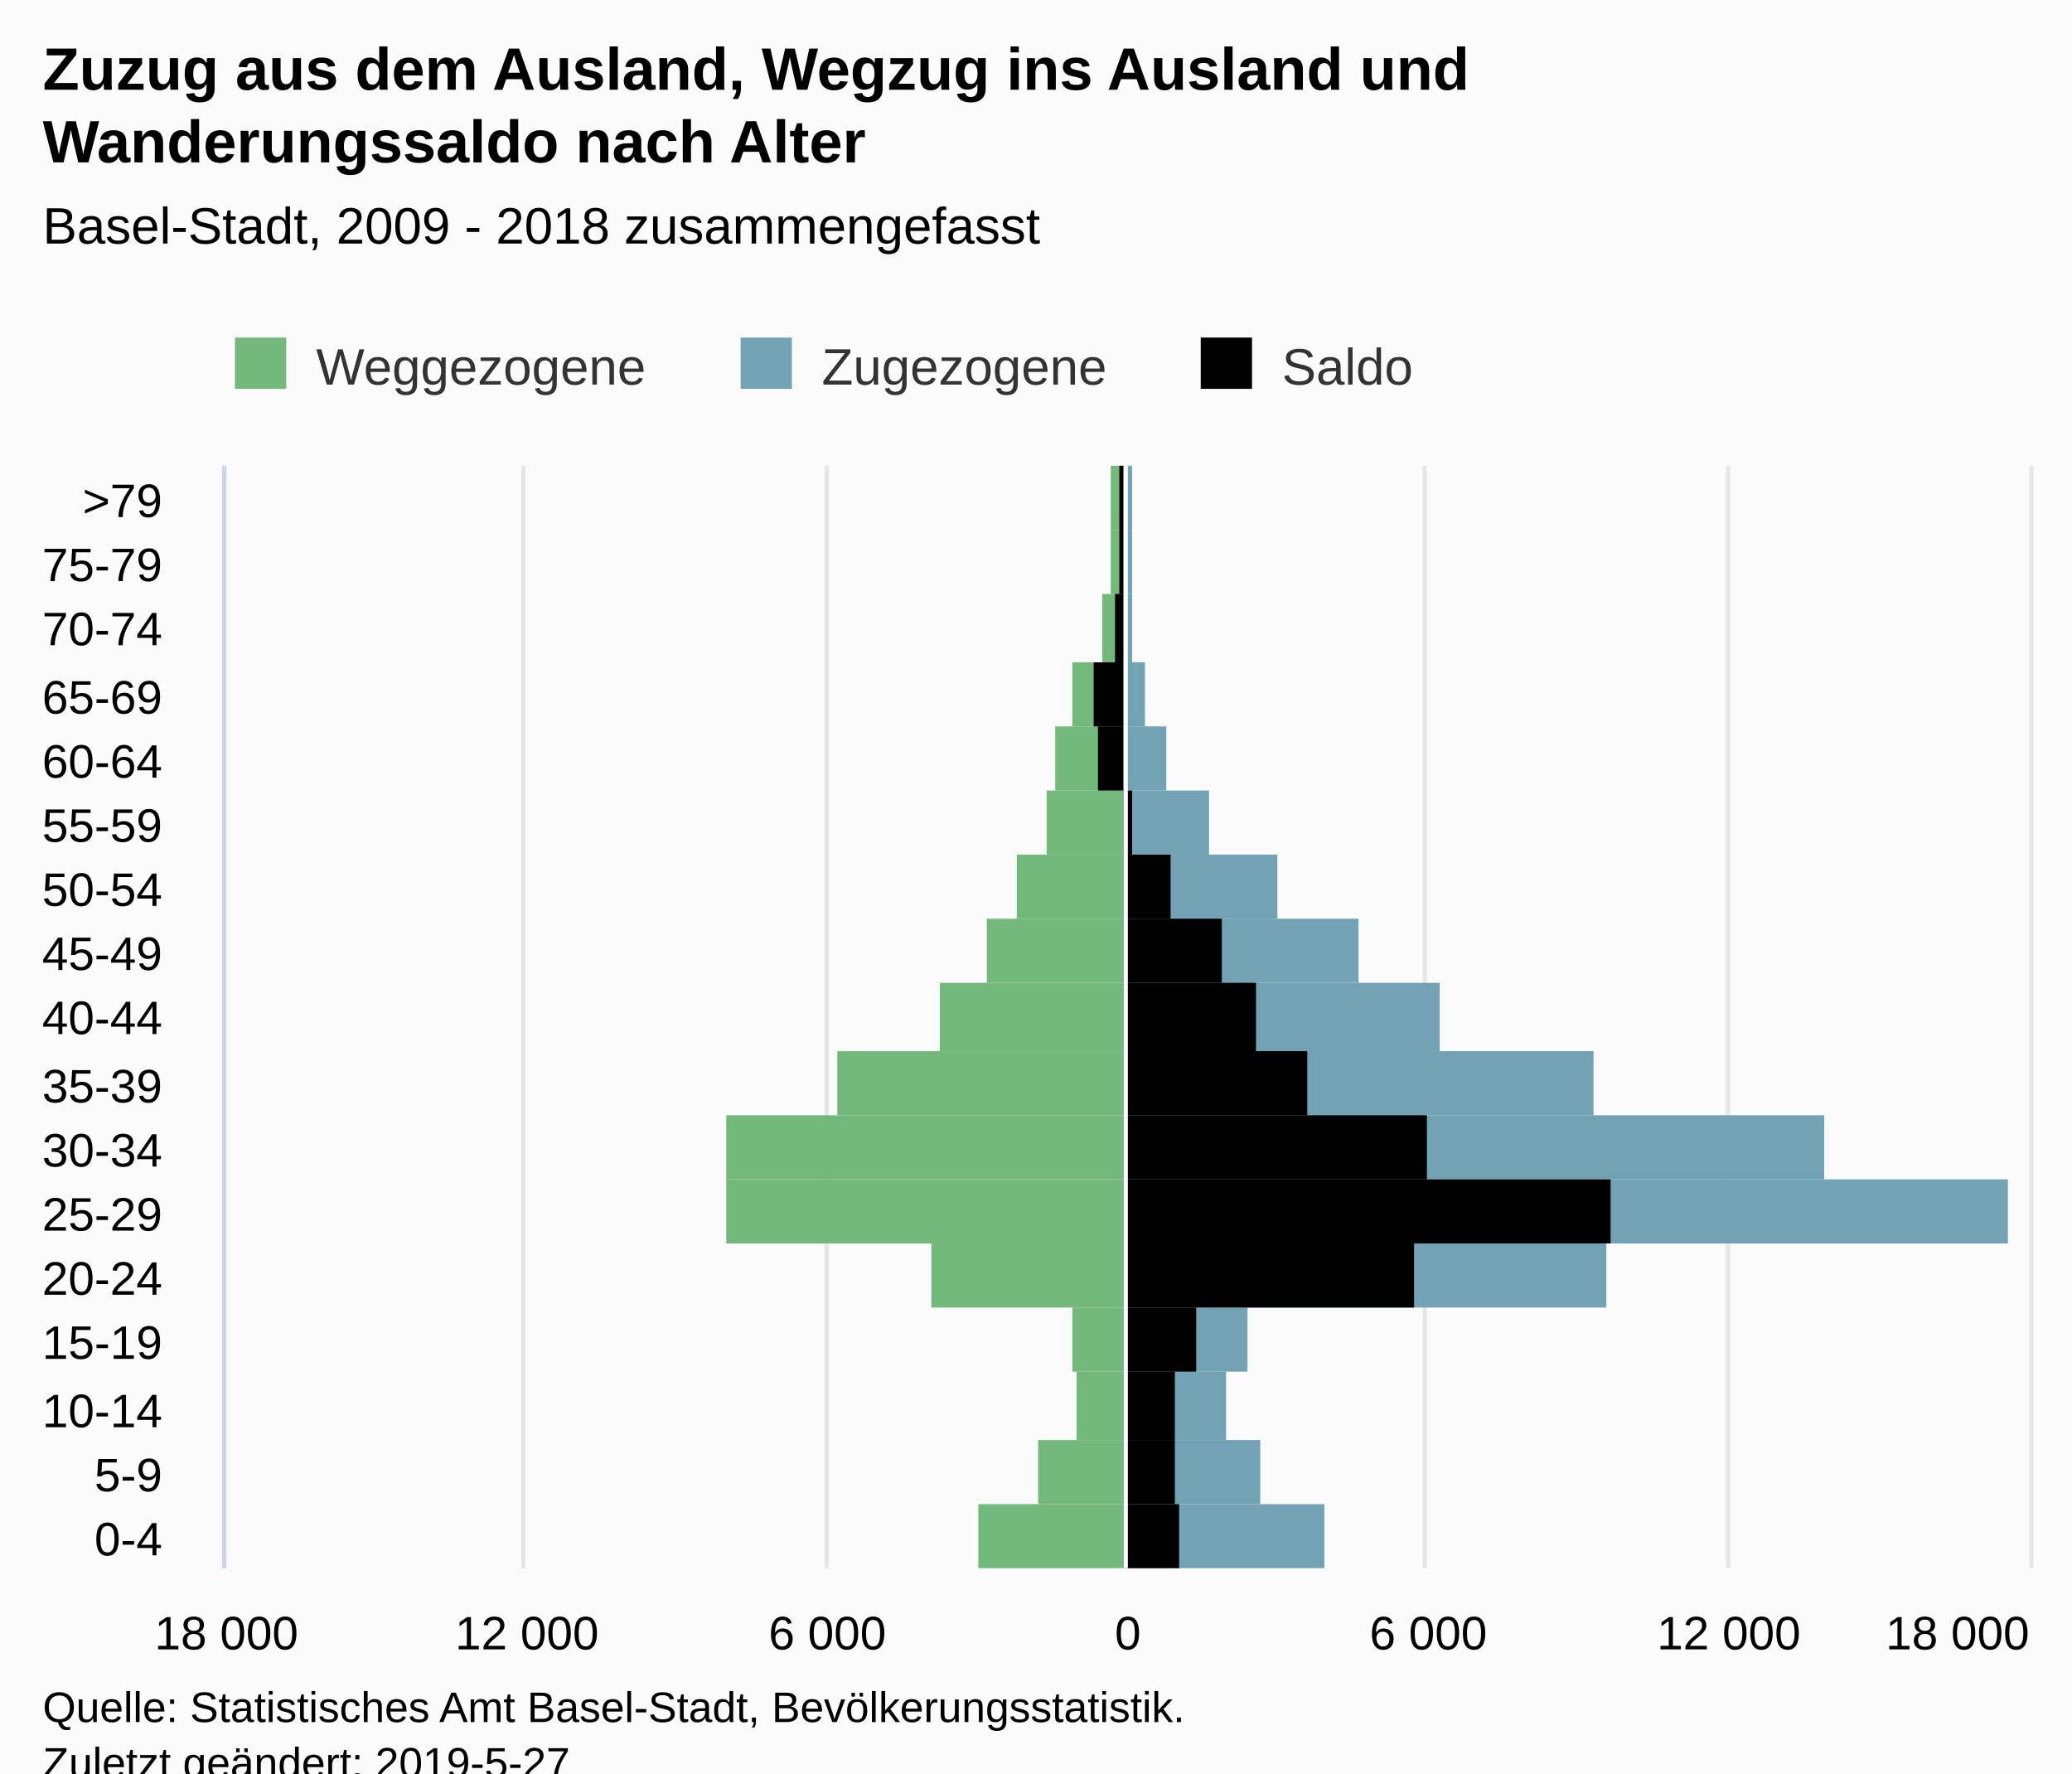
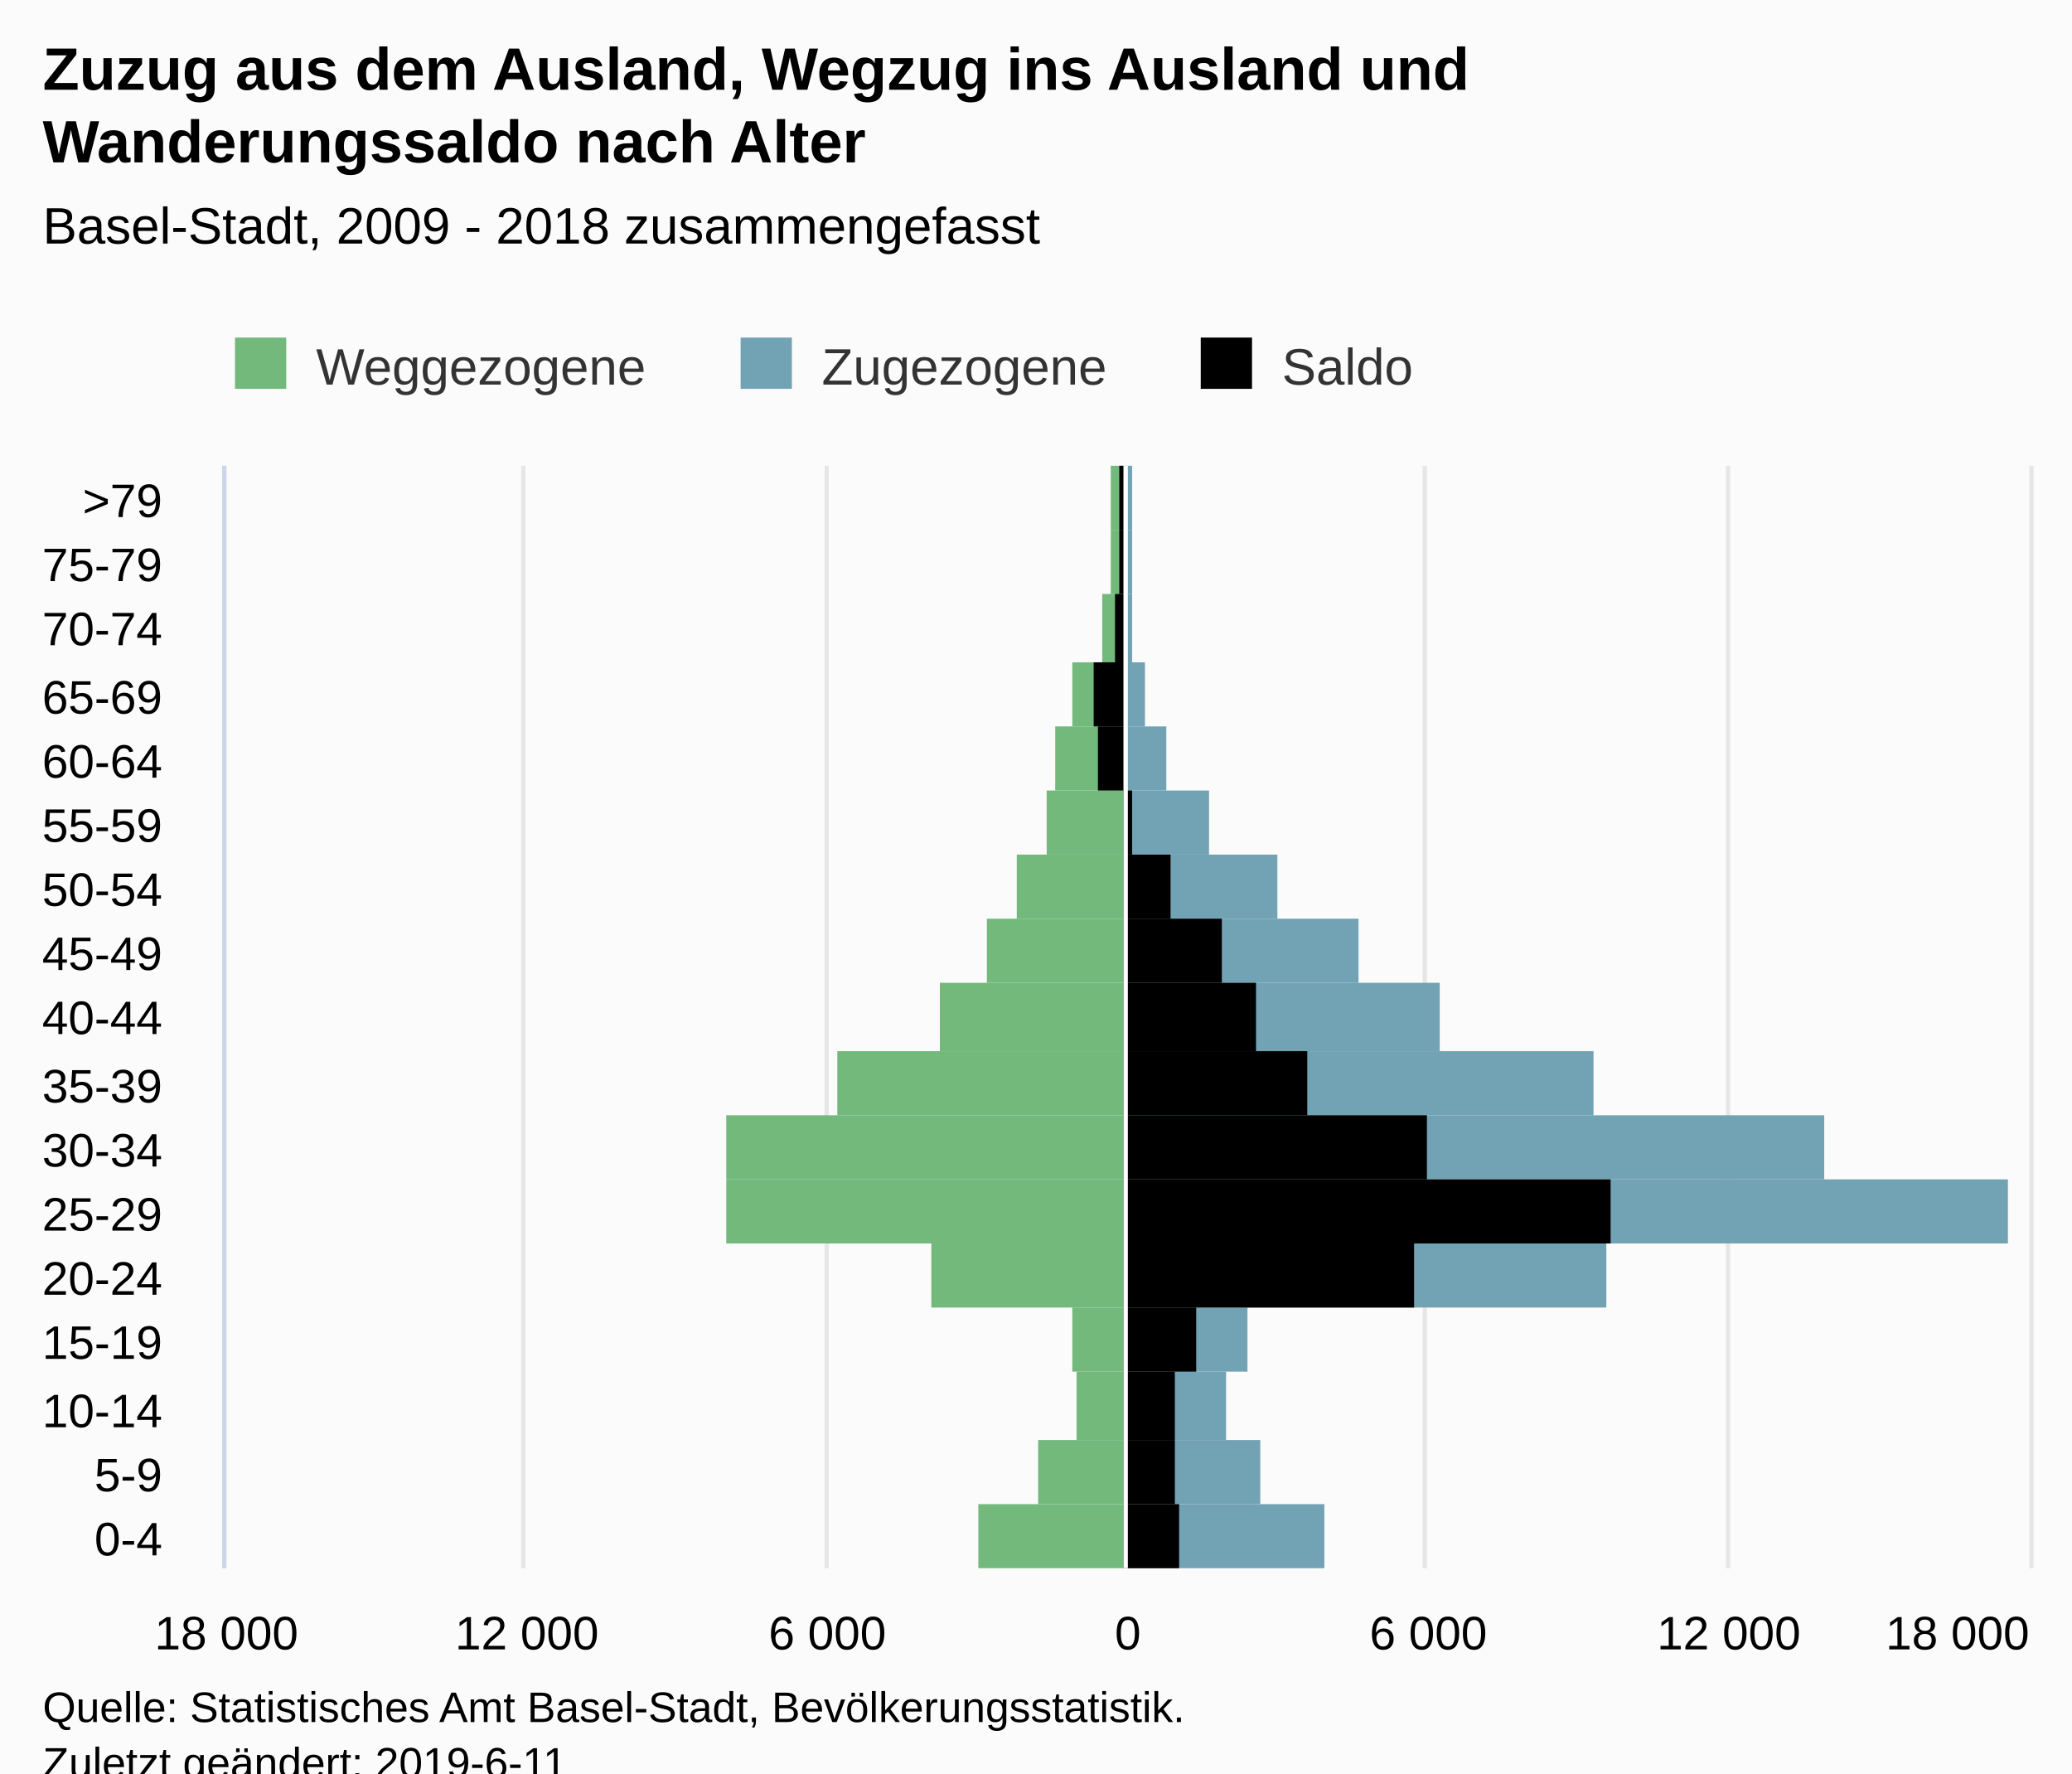
<svg xmlns="http://www.w3.org/2000/svg" version="1.1" class="highcharts-root" style="font-family:Arial;font-size:12px;" viewBox="0 0 485 415">
  <defs>
-     <clipPath id="highcharts-055pj3r-7">
+     <clipPath id="highcharts-kkaaltv-7">
      <rect x="0" y="0" width="258" height="422" fill="none" />
    </clipPath>
-     <clipPath id="highcharts-055pj3r-8">
+     <clipPath id="highcharts-kkaaltv-8">
      <rect x="0" y="0" width="258" height="422" fill="none" />
    </clipPath>
  </defs>
  <rect fill="#fbfbfb" class="highcharts-background" x="0" y="0" width="485" height="428" rx="0" ry="0" />
  <rect fill="none" class="highcharts-plot-background" x="53" y="109" width="422" height="258" />
  <g class="highcharts-pane-group" data-z-index="0" />
  <g class="highcharts-grid highcharts-xaxis-grid " data-z-index="1">
    <path fill="none" data-z-index="1" class="highcharts-grid-line" d="M 53 352.5 L 475 352.5" opacity="1" />
    <path fill="none" data-z-index="1" class="highcharts-grid-line" d="M 53 337.5 L 475 337.5" opacity="1" />
    <path fill="none" data-z-index="1" class="highcharts-grid-line" d="M 53 321.5 L 475 321.5" opacity="1" />
    <path fill="none" data-z-index="1" class="highcharts-grid-line" d="M 53 306.5 L 475 306.5" opacity="1" />
    <path fill="none" data-z-index="1" class="highcharts-grid-line" d="M 53 291.5 L 475 291.5" opacity="1" />
    <path fill="none" data-z-index="1" class="highcharts-grid-line" d="M 53 276.5 L 475 276.5" opacity="1" />
    <path fill="none" data-z-index="1" class="highcharts-grid-line" d="M 53 261.5 L 475 261.5" opacity="1" />
    <path fill="none" data-z-index="1" class="highcharts-grid-line" d="M 53 246.5 L 475 246.5" opacity="1" />
    <path fill="none" data-z-index="1" class="highcharts-grid-line" d="M 53 230.5 L 475 230.5" opacity="1" />
    <path fill="none" data-z-index="1" class="highcharts-grid-line" d="M 53 215.5 L 475 215.5" opacity="1" />
    <path fill="none" data-z-index="1" class="highcharts-grid-line" d="M 53 200.5 L 475 200.5" opacity="1" />
    <path fill="none" data-z-index="1" class="highcharts-grid-line" d="M 53 185.5 L 475 185.5" opacity="1" />
    <path fill="none" data-z-index="1" class="highcharts-grid-line" d="M 53 170.5 L 475 170.5" opacity="1" />
    <path fill="none" data-z-index="1" class="highcharts-grid-line" d="M 53 155.5 L 475 155.5" opacity="1" />
    <path fill="none" data-z-index="1" class="highcharts-grid-line" d="M 53 139.5 L 475 139.5" opacity="1" />
    <path fill="none" data-z-index="1" class="highcharts-grid-line" d="M 53 124.5 L 475 124.5" opacity="1" />
    <path fill="none" data-z-index="1" class="highcharts-grid-line" d="M 53 109.5 L 475 109.5" opacity="1" />
    <path fill="none" data-z-index="1" class="highcharts-grid-line" d="M 53 367.5 L 475 367.5" opacity="1" />
  </g>
  <g class="highcharts-grid highcharts-yaxis-grid " data-z-index="1">
    <path fill="none" stroke="#e6e6e6" stroke-width="1" data-z-index="1" class="highcharts-grid-line" d="M 263.5 109 L 263.5 367" opacity="1" />
    <path fill="none" stroke="#e6e6e6" stroke-width="1" data-z-index="1" class="highcharts-grid-line" d="M 333.5 109 L 333.5 367" opacity="1" />
    <path fill="none" stroke="#e6e6e6" stroke-width="1" data-z-index="1" class="highcharts-grid-line" d="M 404.5 109 L 404.5 367" opacity="1" />
    <path fill="none" stroke="#e6e6e6" stroke-width="1" data-z-index="1" class="highcharts-grid-line" d="M 475.5 109 L 475.5 367" opacity="1" />
    <path fill="none" stroke="#e6e6e6" stroke-width="1" data-z-index="1" opacity="1" class="highcharts-grid-line" d="M 52.5 109 L 52.5 367" />
    <path fill="none" stroke="#e6e6e6" stroke-width="1" data-z-index="1" opacity="1" class="highcharts-grid-line" d="M 122.5 109 L 122.5 367" />
    <path fill="none" stroke="#e6e6e6" stroke-width="1" data-z-index="1" opacity="1" class="highcharts-grid-line" d="M 193.5 109 L 193.5 367" />
  </g>
  <rect fill="none" class="highcharts-plot-border" data-z-index="1" x="53" y="109" width="422" height="258" />
  <g class="highcharts-axis highcharts-xaxis " data-z-index="2">
    <path fill="none" class="highcharts-axis-line" stroke="#ccd6eb" stroke-width="1" data-z-index="7" d="M 52.5 109 L 52.5 367" />
  </g>
  <g class="highcharts-axis highcharts-yaxis " data-z-index="2">
    <path fill="none" class="highcharts-axis-line" data-z-index="7" d="M 53 367 L 475 367" />
  </g>
  <g class="highcharts-series-group" data-z-index="3">
-     <g data-z-index="0.1" class="highcharts-series highcharts-series-0 highcharts-bar-series " transform="translate(475,367) rotate(90) scale(-1,1) scale(1 1)" clip-path="url(#highcharts-055pj3r-8)" width="422" height="258">
+     <g data-z-index="0.1" class="highcharts-series highcharts-series-0 highcharts-bar-series " transform="translate(475,367) rotate(90) scale(-1,1) scale(1 1)" clip-path="url(#highcharts-kkaaltv-8)" width="422" height="258">
      <rect x="0" y="212" width="15" height="34" fill="#73B97C" class="highcharts-point highcharts-negative" />
      <rect x="15" y="212" width="15" height="20" fill="#73B97C" class="highcharts-point highcharts-negative" />
      <rect x="30" y="212" width="16" height="11" fill="#73B97C" class="highcharts-point highcharts-negative" />
      <rect x="46" y="212" width="15" height="12" fill="#73B97C" class="highcharts-point highcharts-negative" />
      <rect x="61" y="212" width="15" height="45" fill="#73B97C" class="highcharts-point highcharts-negative" />
      <rect x="76" y="212" width="15" height="93" fill="#73B97C" class="highcharts-point highcharts-negative" />
      <rect x="91" y="212" width="15" height="93" fill="#73B97C" class="highcharts-point highcharts-negative" />
      <rect x="106" y="212" width="15" height="67" fill="#73B97C" class="highcharts-point highcharts-negative" />
      <rect x="121" y="212" width="16" height="43" fill="#73B97C" class="highcharts-point highcharts-negative" />
      <rect x="137" y="212" width="15" height="32" fill="#73B97C" class="highcharts-point highcharts-negative" />
      <rect x="152" y="212" width="15" height="25" fill="#73B97C" class="highcharts-point highcharts-negative" />
      <rect x="167" y="212" width="15" height="18" fill="#73B97C" class="highcharts-point highcharts-negative" />
      <rect x="182" y="212" width="15" height="16" fill="#73B97C" class="highcharts-point highcharts-negative" />
      <rect x="197" y="212" width="15" height="12" fill="#73B97C" class="highcharts-point highcharts-negative" />
      <rect x="212" y="212" width="16" height="5" fill="#73B97C" class="highcharts-point highcharts-negative" />
      <rect x="228" y="212" width="15" height="3" fill="#73B97C" class="highcharts-point highcharts-negative" />
      <rect x="243" y="212" width="15" height="3" fill="#73B97C" class="highcharts-point highcharts-negative" />
    </g>
    <g data-z-index="0.1" class="highcharts-markers highcharts-series-0 highcharts-bar-series " transform="translate(475,367) rotate(90) scale(-1,1) scale(1 1)" clip-path="none" />
-     <g data-z-index="0.1" class="highcharts-series highcharts-series-1 highcharts-bar-series " transform="translate(475,367) rotate(90) scale(-1,1) scale(1 1)" clip-path="url(#highcharts-055pj3r-8)" width="422" height="258">
+     <g data-z-index="0.1" class="highcharts-series highcharts-series-1 highcharts-bar-series " transform="translate(475,367) rotate(90) scale(-1,1) scale(1 1)" clip-path="url(#highcharts-kkaaltv-8)" width="422" height="258">
      <rect x="0" y="165" width="15" height="47" fill="#71A3B5" class="highcharts-point" />
      <rect x="15" y="180" width="15" height="32" fill="#71A3B5" class="highcharts-point" />
      <rect x="30" y="188" width="16" height="24" fill="#71A3B5" class="highcharts-point" />
      <rect x="46" y="183" width="15" height="29" fill="#71A3B5" class="highcharts-point" />
      <rect x="61" y="99" width="15" height="113" fill="#71A3B5" class="highcharts-point" />
      <rect x="76" y="5" width="15" height="207" fill="#71A3B5" class="highcharts-point" />
      <rect x="91" y="48" width="15" height="164" fill="#71A3B5" class="highcharts-point" />
      <rect x="106" y="102" width="15" height="110" fill="#71A3B5" class="highcharts-point" />
      <rect x="121" y="138" width="16" height="74" fill="#71A3B5" class="highcharts-point" />
      <rect x="137" y="157" width="15" height="55" fill="#71A3B5" class="highcharts-point" />
      <rect x="152" y="176" width="15" height="36" fill="#71A3B5" class="highcharts-point" />
      <rect x="167" y="192" width="15" height="20" fill="#71A3B5" class="highcharts-point" />
      <rect x="182" y="202" width="15" height="10" fill="#71A3B5" class="highcharts-point" />
      <rect x="197" y="207" width="15" height="5" fill="#71A3B5" class="highcharts-point" />
      <rect x="212" y="210" width="16" height="2" fill="#71A3B5" class="highcharts-point" />
      <rect x="228" y="210" width="15" height="2" fill="#71A3B5" class="highcharts-point" />
      <rect x="243" y="210" width="15" height="2" fill="#71A3B5" class="highcharts-point" />
    </g>
    <g data-z-index="0.1" class="highcharts-markers highcharts-series-1 highcharts-bar-series " transform="translate(475,367) rotate(90) scale(-1,1) scale(1 1)" clip-path="none" />
-     <g data-z-index="0.1" class="highcharts-series highcharts-series-2 highcharts-bar-series " transform="translate(475,367) rotate(90) scale(-1,1) scale(1 1)" clip-path="url(#highcharts-055pj3r-8)" width="422" height="258">
+     <g data-z-index="0.1" class="highcharts-series highcharts-series-2 highcharts-bar-series " transform="translate(475,367) rotate(90) scale(-1,1) scale(1 1)" clip-path="url(#highcharts-kkaaltv-8)" width="422" height="258">
      <rect x="0" y="199" width="15" height="13" fill="#000000" class="highcharts-point" />
      <rect x="15" y="200" width="15" height="12" fill="#000000" class="highcharts-point" />
      <rect x="30" y="200" width="16" height="12" fill="#000000" class="highcharts-point" />
      <rect x="46" y="195" width="15" height="17" fill="#000000" class="highcharts-point" />
      <rect x="61" y="144" width="15" height="68" fill="#000000" class="highcharts-point" />
      <rect x="76" y="98" width="15" height="114" fill="#000000" class="highcharts-point" />
      <rect x="91" y="141" width="15" height="71" fill="#000000" class="highcharts-point" />
      <rect x="106" y="169" width="15" height="43" fill="#000000" class="highcharts-point" />
      <rect x="121" y="181" width="16" height="31" fill="#000000" class="highcharts-point" />
      <rect x="137" y="189" width="15" height="23" fill="#000000" class="highcharts-point" />
      <rect x="152" y="201" width="15" height="11" fill="#000000" class="highcharts-point" />
      <rect x="167" y="210" width="15" height="2" fill="#000000" class="highcharts-point" />
      <rect x="182" y="212" width="15" height="6" fill="#000000" class="highcharts-point highcharts-negative" />
      <rect x="197" y="212" width="15" height="7" fill="#000000" class="highcharts-point highcharts-negative" />
      <rect x="212" y="212" width="16" height="2" fill="#000000" class="highcharts-point highcharts-negative" />
      <rect x="228" y="212" width="15" height="1" fill="#000000" class="highcharts-point highcharts-negative" />
      <rect x="243" y="212" width="15" height="1" fill="#000000" class="highcharts-point highcharts-negative" />
    </g>
    <g data-z-index="0.1" class="highcharts-markers highcharts-series-2 highcharts-bar-series " transform="translate(475,367) rotate(90) scale(-1,1) scale(1 1)" clip-path="none" />
  </g>
  <text x="10" text-anchor="start" class="highcharts-title" data-z-index="4" style="color:#000000;font-size:14px;font-weight:bold;fill:#000000;" y="21">
    <tspan>Zuzug aus dem Ausland, Wegzug ins Ausland und</tspan>
    <tspan dy="17" x="10">Wanderungssaldo nach Alter</tspan>
  </text>
  <text x="10" text-anchor="start" class="highcharts-subtitle" data-z-index="4" style="color:#000000;font-size:12px;font-weight:normal;font-family:Arial;fill:#000000;" y="57">
    <tspan>Basel-Stadt, 2009 - 2018 zusammengefasst</tspan>
  </text>
  <g class="highcharts-plot-lines-4" data-z-index="4">
    <path fill="none" class="highcharts-plot-line " stroke="white" stroke-width="1" d="M 263.5 109 L 263.5 367" visibility="visible" />
  </g>
  <g class="highcharts-axis-labels highcharts-xaxis-labels " data-z-index="7">
    <text x="38" style="color:#000000;cursor:default;font-size:11px;fill:#000000;" text-anchor="end" transform="translate(0,0)" y="364" opacity="1">0-4</text>
    <text x="38" style="color:#000000;cursor:default;font-size:11px;fill:#000000;" text-anchor="end" transform="translate(0,0)" y="349" opacity="1">5-9</text>
    <text x="38" style="color:#000000;cursor:default;font-size:11px;fill:#000000;" text-anchor="end" transform="translate(0,0)" y="334" opacity="1">10-14</text>
    <text x="38" style="color:#000000;cursor:default;font-size:11px;fill:#000000;" text-anchor="end" transform="translate(0,0)" y="318" opacity="1">15-19</text>
    <text x="38" style="color:#000000;cursor:default;font-size:11px;fill:#000000;" text-anchor="end" transform="translate(0,0)" y="303" opacity="1">20-24</text>
    <text x="38" style="color:#000000;cursor:default;font-size:11px;fill:#000000;" text-anchor="end" transform="translate(0,0)" y="288" opacity="1">25-29</text>
    <text x="38" style="color:#000000;cursor:default;font-size:11px;fill:#000000;" text-anchor="end" transform="translate(0,0)" y="273" opacity="1">30-34</text>
    <text x="38" style="color:#000000;cursor:default;font-size:11px;fill:#000000;" text-anchor="end" transform="translate(0,0)" y="258" opacity="1">35-39</text>
    <text x="38" style="color:#000000;cursor:default;font-size:11px;fill:#000000;" text-anchor="end" transform="translate(0,0)" y="242" opacity="1">40-44</text>
    <text x="38" style="color:#000000;cursor:default;font-size:11px;fill:#000000;" text-anchor="end" transform="translate(0,0)" y="227" opacity="1">45-49</text>
    <text x="38" style="color:#000000;cursor:default;font-size:11px;fill:#000000;" text-anchor="end" transform="translate(0,0)" y="212" opacity="1">50-54</text>
    <text x="38" style="color:#000000;cursor:default;font-size:11px;fill:#000000;" text-anchor="end" transform="translate(0,0)" y="197" opacity="1">55-59</text>
    <text x="38" style="color:#000000;cursor:default;font-size:11px;fill:#000000;" text-anchor="end" transform="translate(0,0)" y="182" opacity="1">60-64</text>
    <text x="38" style="color:#000000;cursor:default;font-size:11px;fill:#000000;" text-anchor="end" transform="translate(0,0)" y="167" opacity="1">65-69</text>
    <text x="38" style="color:#000000;cursor:default;font-size:11px;fill:#000000;" text-anchor="end" transform="translate(0,0)" y="151" opacity="1">70-74</text>
    <text x="38" style="color:#000000;cursor:default;font-size:11px;fill:#000000;" text-anchor="end" transform="translate(0,0)" y="136" opacity="1">75-79</text>
    <text x="38" style="color:#000000;cursor:default;font-size:11px;fill:#000000;" text-anchor="end" transform="translate(0,0)" y="121" opacity="1">&gt;79</text>
  </g>
  <g class="highcharts-axis-labels highcharts-yaxis-labels " data-z-index="7">
    <text x="264" style="color:#000000;cursor:default;font-size:11px;fill:#000000;" text-anchor="middle" transform="translate(0,0)" y="386" opacity="1">0</text>
    <text x="334.333" style="color:#000000;cursor:default;font-size:11px;fill:#000000;" text-anchor="middle" transform="translate(0,0)" y="386" opacity="1">6 000</text>
    <text x="404.667" style="color:#000000;cursor:default;font-size:11px;fill:#000000;" text-anchor="middle" transform="translate(0,0)" y="386" opacity="1">12 000</text>
    <text x="458.203" style="color:#000000;cursor:default;font-size:11px;fill:#000000;" text-anchor="middle" transform="translate(0,0)" y="386" opacity="1">18 000</text>
    <text x="53" style="color:#000000;cursor:default;font-size:11px;fill:#000000;" text-anchor="middle" transform="translate(0,0)" y="386" opacity="1">18 000</text>
    <text x="123.333" style="color:#000000;cursor:default;font-size:11px;fill:#000000;" text-anchor="middle" transform="translate(0,0)" y="386" opacity="1">12 000</text>
    <text x="193.667" style="color:#000000;cursor:default;font-size:11px;fill:#000000;" text-anchor="middle" transform="translate(0,0)" y="386" opacity="1">6 000</text>
  </g>
  <g class="highcharts-legend" data-z-index="7" transform="translate(45,72)">
    <rect fill="none" class="highcharts-legend-box" rx="0" ry="0" x="0" y="0" width="293" height="25" visibility="visible" />
    <g data-z-index="1">
      <g>
        <g class="highcharts-legend-item highcharts-bar-series highcharts-color-undefined highcharts-series-0" data-z-index="1" transform="translate(8,3)">
          <text x="21" y="15" style="color:#333333;font-size:12px;font-weight:normal;cursor:pointer;fill:#333333;" text-anchor="start" data-z-index="2">
            <tspan>Weggezogene</tspan>
          </text>
          <rect x="2" y="4" width="12" height="12" fill="#73B97C" class="highcharts-point" data-z-index="3" />
        </g>
        <g class="highcharts-legend-item highcharts-bar-series highcharts-color-undefined highcharts-series-1" data-z-index="1" transform="translate(126.3594,3)">
          <text x="21" y="15" style="color:#333333;font-size:12px;font-weight:normal;cursor:pointer;fill:#333333;" text-anchor="start" data-z-index="2">
            <tspan>Zugezogene</tspan>
          </text>
          <rect x="2" y="4" width="12" height="12" fill="#71A3B5" class="highcharts-point" data-z-index="3" />
        </g>
        <g class="highcharts-legend-item highcharts-bar-series highcharts-color-undefined highcharts-series-2" data-z-index="1" transform="translate(234.0625,3)">
          <text x="21" y="15" style="color:#333333;font-size:12px;font-weight:normal;cursor:pointer;fill:#333333;" text-anchor="start" data-z-index="2">
            <tspan>Saldo</tspan>
          </text>
          <rect x="2" y="4" width="12" height="12" fill="#000000" class="highcharts-point" data-z-index="3" />
        </g>
      </g>
    </g>
  </g>
  <text x="10" class="highcharts-credits" text-anchor="start" data-z-index="8" style="cursor:default;color:#000000;font-size:10px;fill:#000000;" y="403">
    <tspan>Quelle: Statistisches Amt Basel-Stadt, Bevölkerungsstatistik.</tspan>
-     <tspan x="10" dy="13">Zuletzt geändert: 2019-5-27</tspan>
+     <tspan x="10" dy="13">Zuletzt geändert: 2019-6-11</tspan>
  </text>
</svg>
